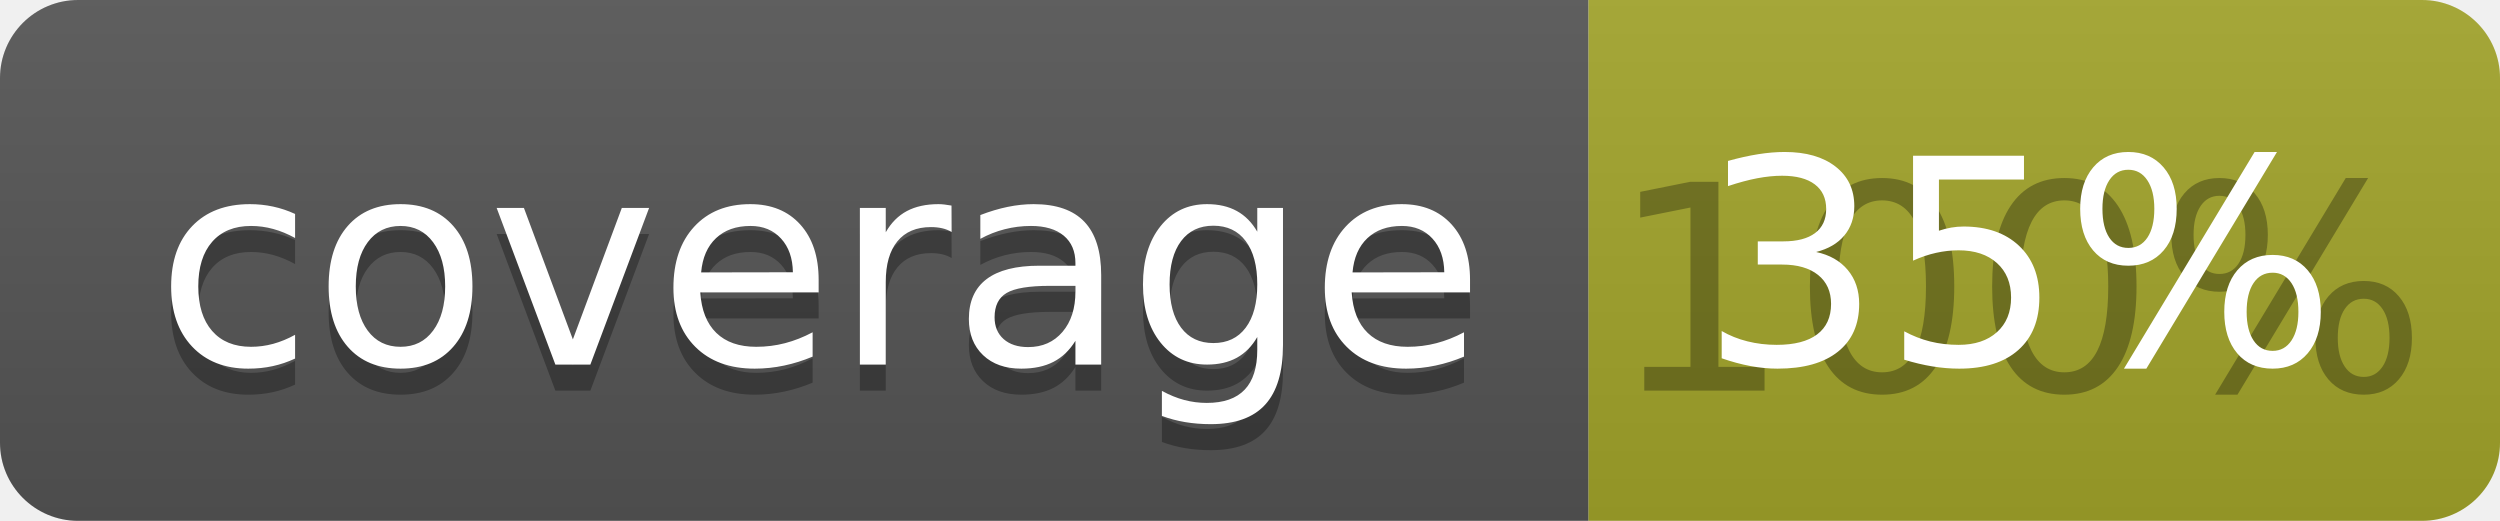
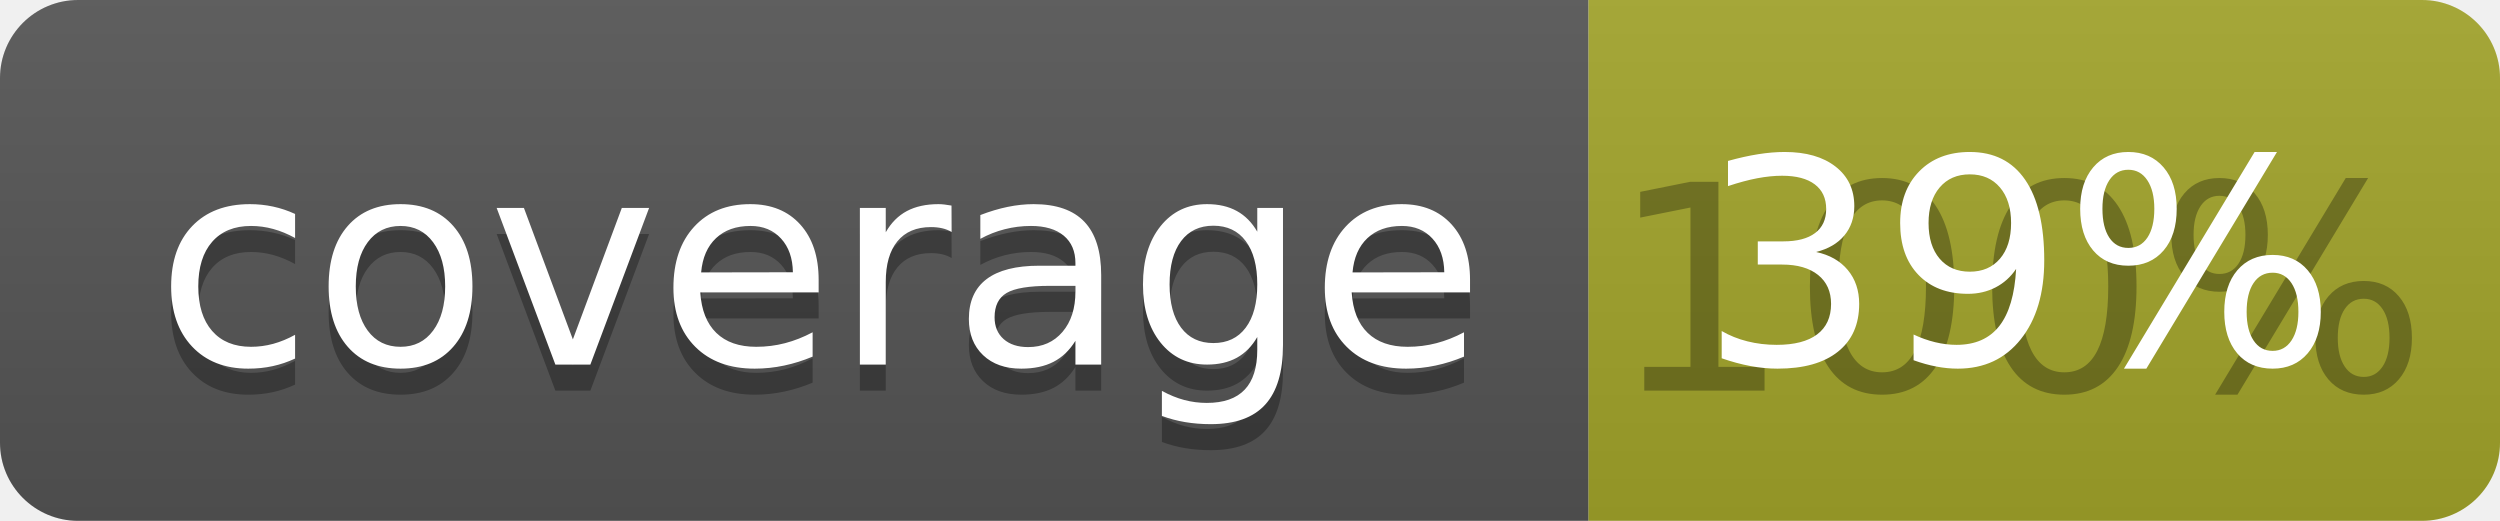
<svg xmlns="http://www.w3.org/2000/svg" width="96" height="20">
  <linearGradient id="b" x2="0" y2="100%">
    <stop offset="0" stop-color="#bbb" stop-opacity=".1" />
    <stop offset="1" stop-opacity=".1" />
  </linearGradient>
  <clipPath id="a">
    <rect width="96" height="20" rx="3" fill="#fff" />
  </clipPath>
  <g clip-path="url(#a)">
    <path fill="#555" d="M0 0h61v20H0z" />
    <path fill="#A3A52A" d="M61 0h35v20H61z" />
    <path fill="url(#b)" d="M0 0h96v20H0z" />
  </g>
  <g fill="#fff" text-anchor="middle" font-family="DejaVu Sans,Verdana,Geneva,sans-serif" font-size="110">
    <text x="315" y="150" fill="#010101" fill-opacity=".3" transform="scale(.1)" textLength="510">coverage</text>
    <text x="315" y="140" transform="scale(.1)" textLength="510">coverage</text>
    <text x="775" y="150" fill="#010101" fill-opacity=".3" transform="scale(.1)" textLength="250">100%</text>
-     <text x="775" y="140" transform="scale(.1)" textLength="250">35%</text>
+     <text x="775" y="140" transform="scale(.1)" textLength="250">39%</text>
  </g>
</svg>
